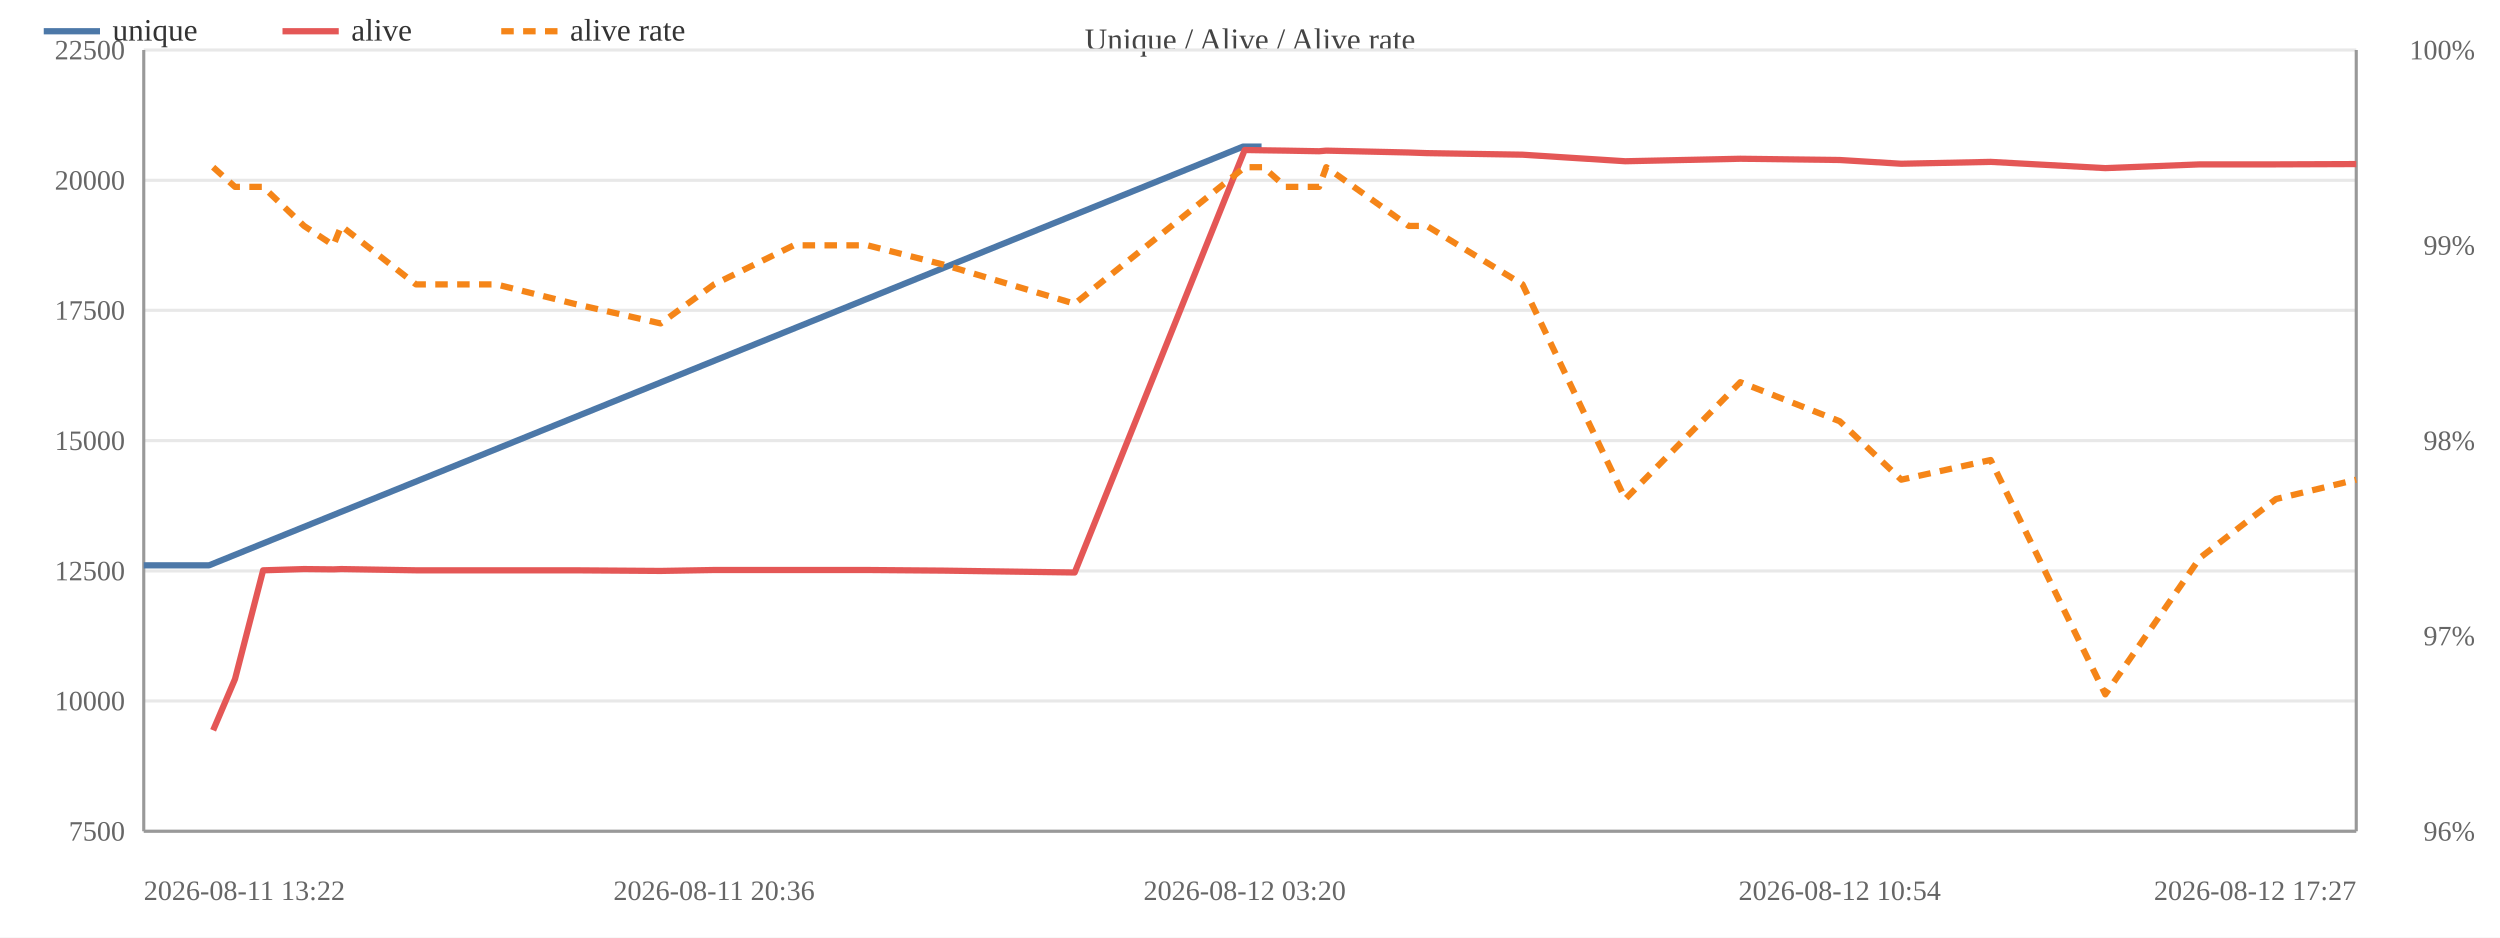
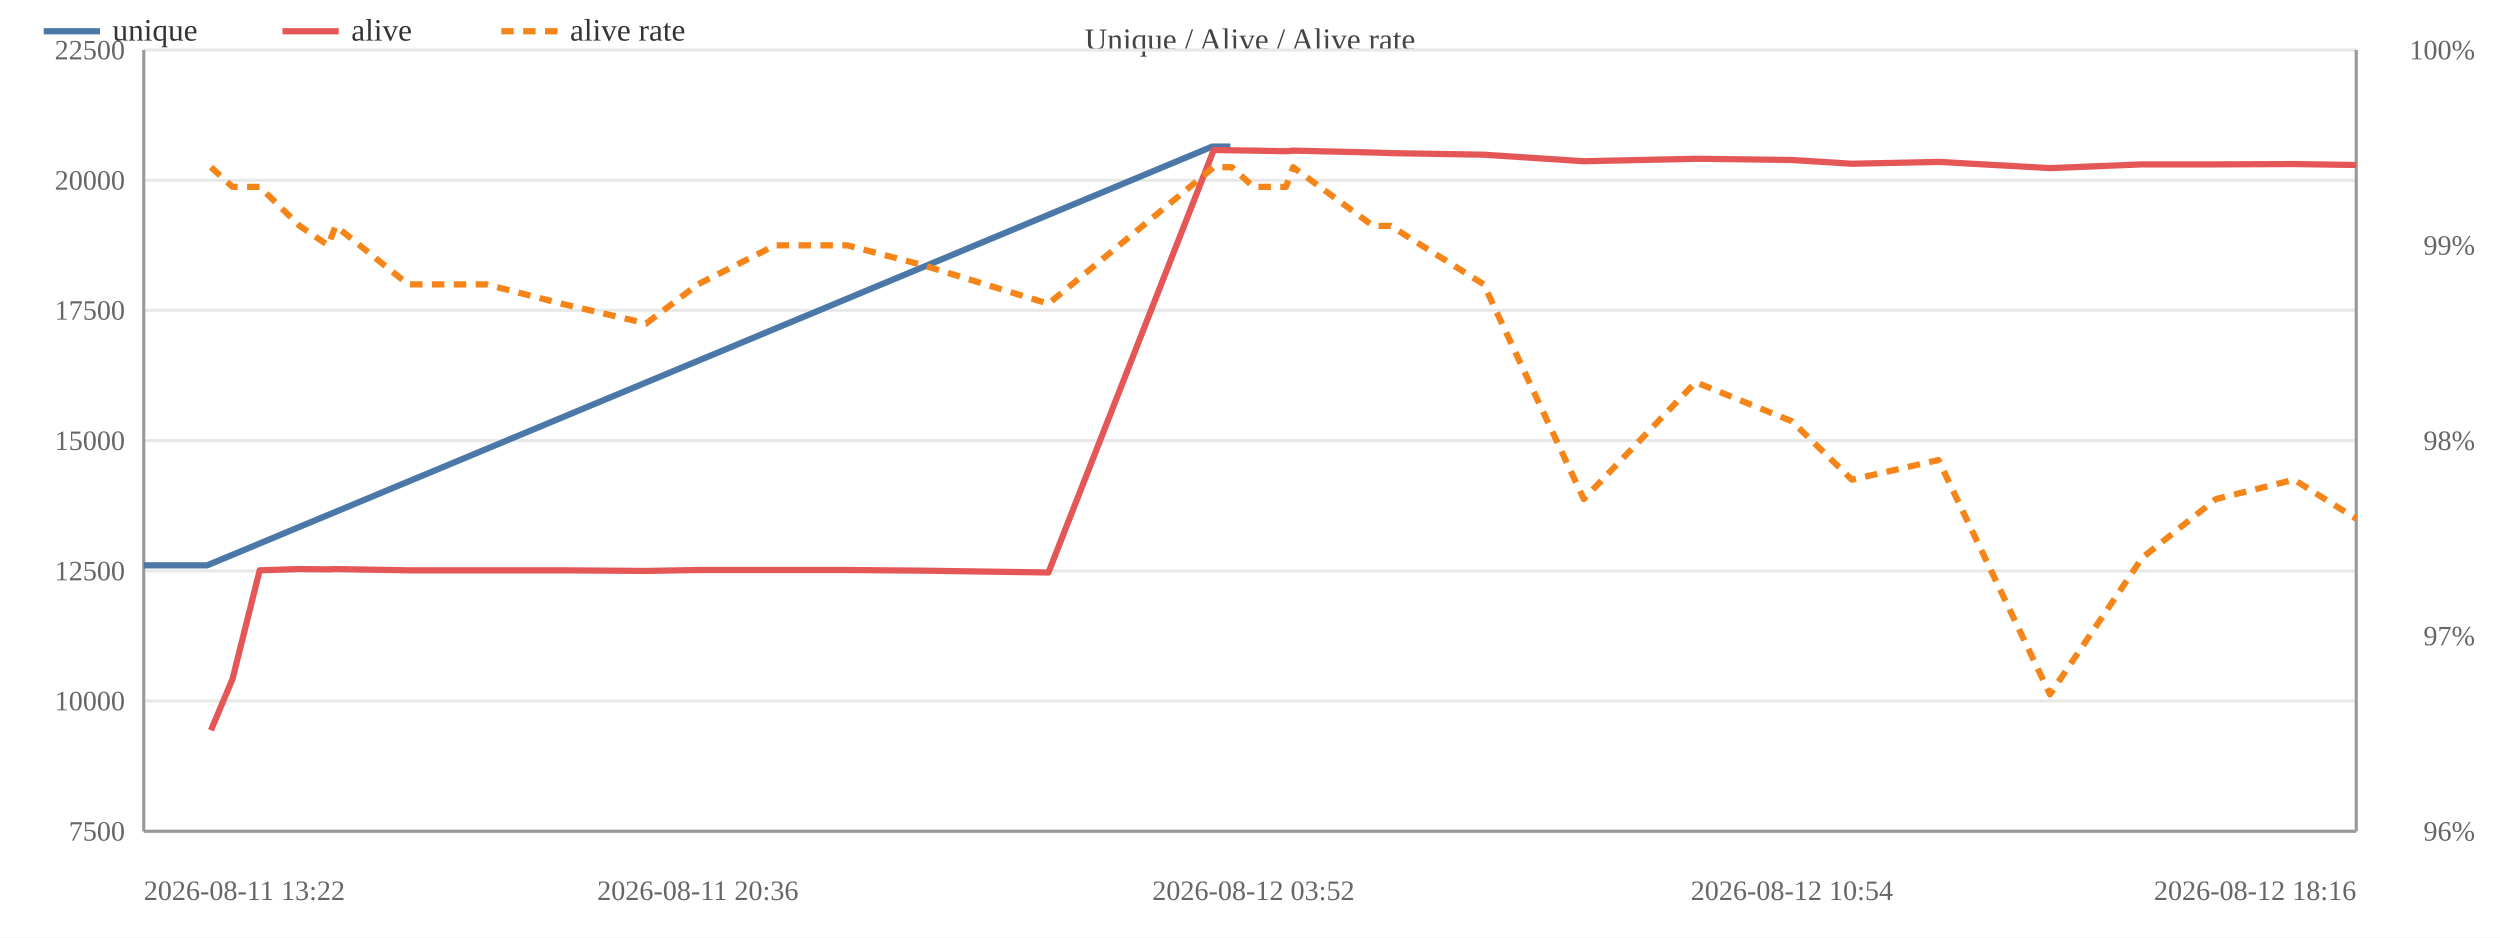
<svg xmlns="http://www.w3.org/2000/svg" width="800" height="300" viewBox="0 0 800 300">
  <rect width="800" height="300" fill="#ffffff" />
  <text x="400.0" y="16" font-size="10" text-anchor="middle" fill="#444">Unique / Alive / Alive rate</text>
  <line x1="46" y1="266.0" x2="754" y2="266.0" stroke="#e8e8e8" />
  <text x="40" y="269.0" font-size="9" text-anchor="end" fill="#666">7500</text>
  <line x1="46" y1="224.3" x2="754" y2="224.3" stroke="#e8e8e8" />
  <text x="40" y="227.3" font-size="9" text-anchor="end" fill="#666">10000</text>
  <line x1="46" y1="182.7" x2="754" y2="182.7" stroke="#e8e8e8" />
  <text x="40" y="185.7" font-size="9" text-anchor="end" fill="#666">12500</text>
  <line x1="46" y1="141.0" x2="754" y2="141.0" stroke="#e8e8e8" />
  <text x="40" y="144.0" font-size="9" text-anchor="end" fill="#666">15000</text>
  <line x1="46" y1="99.3" x2="754" y2="99.3" stroke="#e8e8e8" />
  <text x="40" y="102.3" font-size="9" text-anchor="end" fill="#666">17500</text>
  <line x1="46" y1="57.7" x2="754" y2="57.7" stroke="#e8e8e8" />
  <text x="40" y="60.7" font-size="9" text-anchor="end" fill="#666">20000</text>
  <line x1="46" y1="16.0" x2="754" y2="16.0" stroke="#e8e8e8" />
  <text x="40" y="19.0" font-size="9" text-anchor="end" fill="#666">22500</text>
  <text x="792" y="269.0" font-size="9" text-anchor="end" fill="#666">96%</text>
  <text x="792" y="206.5" font-size="9" text-anchor="end" fill="#666">97%</text>
  <text x="792" y="144.0" font-size="9" text-anchor="end" fill="#666">98%</text>
  <text x="792" y="81.5" font-size="9" text-anchor="end" fill="#666">99%</text>
  <text x="792" y="19.0" font-size="9" text-anchor="end" fill="#666">100%</text>
  <line x1="754" y1="16" x2="754" y2="266" stroke="#999" />
  <line x1="46" y1="16" x2="46" y2="266" stroke="#999" />
  <line x1="46" y1="266" x2="754" y2="266" stroke="#999" />
-   <polyline fill="none" stroke="#4c78a8" stroke-width="2" stroke-linejoin="round" points="46.0,180.9 66.9,180.9 397.8,46.9 403.7,46.9" />
+   <polyline fill="none" stroke="#4c78a8" stroke-width="2" stroke-linejoin="round" points="46.0,180.9 66.3,180.9 387.9,46.9 393.7,46.9" />
  <circle cx="46.0" cy="180.9" r="4" fill="transparent" />
-   <circle cx="66.9" cy="180.9" r="4" fill="transparent" />
-   <circle cx="397.8" cy="46.9" r="4" fill="transparent" />
-   <circle cx="403.7" cy="46.9" r="4" fill="transparent" />
-   <polyline fill="none" stroke="#e45756" stroke-width="2" stroke-linejoin="round" points="68.2,233.7 75.2,217.3 84.2,182.5 97.3,182.1 106.7,182.2 109.2,182.1 133.1,182.5 158.8,182.5 183.7,182.5 211.4,182.7 228.5,182.4 254.0,182.4 277.6,182.4 302.0,182.6 343.9,183.2 398.3,48.0 404.3,48.1 411.4,48.2 422.1,48.4 424.4,48.2 450.8,48.8 456.6,49.0 487.2,49.5 520.1,51.6 556.9,50.8 588.7,51.2 608.4,52.4 637.0,51.8 673.7,53.8 704.0,52.6 728.3,52.6 754.0,52.5" />
-   <circle cx="68.2" cy="233.7" r="4" fill="transparent" />
-   <circle cx="75.2" cy="217.3" r="4" fill="transparent" />
-   <circle cx="84.2" cy="182.5" r="4" fill="transparent" />
-   <circle cx="97.3" cy="182.1" r="4" fill="transparent" />
-   <circle cx="106.7" cy="182.2" r="4" fill="transparent" />
-   <circle cx="109.2" cy="182.1" r="4" fill="transparent" />
-   <circle cx="133.1" cy="182.5" r="4" fill="transparent" />
-   <circle cx="158.8" cy="182.5" r="4" fill="transparent" />
-   <circle cx="183.7" cy="182.5" r="4" fill="transparent" />
-   <circle cx="211.4" cy="182.7" r="4" fill="transparent" />
-   <circle cx="228.5" cy="182.4" r="4" fill="transparent" />
-   <circle cx="254.0" cy="182.4" r="4" fill="transparent" />
-   <circle cx="277.6" cy="182.4" r="4" fill="transparent" />
-   <circle cx="302.0" cy="182.6" r="4" fill="transparent" />
-   <circle cx="343.9" cy="183.2" r="4" fill="transparent" />
-   <circle cx="398.3" cy="48.0" r="4" fill="transparent" />
-   <circle cx="404.3" cy="48.1" r="4" fill="transparent" />
-   <circle cx="411.4" cy="48.2" r="4" fill="transparent" />
-   <circle cx="422.1" cy="48.4" r="4" fill="transparent" />
-   <circle cx="424.4" cy="48.2" r="4" fill="transparent" />
-   <circle cx="450.8" cy="48.8" r="4" fill="transparent" />
-   <circle cx="456.6" cy="49.0" r="4" fill="transparent" />
-   <circle cx="487.2" cy="49.5" r="4" fill="transparent" />
-   <circle cx="520.1" cy="51.6" r="4" fill="transparent" />
-   <circle cx="556.9" cy="50.8" r="4" fill="transparent" />
-   <circle cx="588.7" cy="51.2" r="4" fill="transparent" />
-   <circle cx="608.4" cy="52.4" r="4" fill="transparent" />
-   <circle cx="637.0" cy="51.8" r="4" fill="transparent" />
-   <circle cx="673.7" cy="53.8" r="4" fill="transparent" />
-   <circle cx="704.0" cy="52.6" r="4" fill="transparent" />
-   <circle cx="728.3" cy="52.6" r="4" fill="transparent" />
-   <circle cx="754.0" cy="52.5" r="4" fill="transparent" />
-   <polyline fill="none" stroke="#f58518" stroke-width="2" stroke-dasharray="4,3" stroke-linejoin="round" points="68.2,53.5 75.2,59.8 84.2,59.8 97.3,72.3 106.7,78.5 109.2,72.3 133.1,91.0 158.8,91.0 183.7,97.2 211.4,103.5 228.5,91.0 254.0,78.5 277.6,78.5 302.0,84.7 343.9,97.2 398.3,53.5 404.3,53.5 411.4,59.8 422.1,59.8 424.4,53.5 450.8,72.3 456.6,72.3 487.2,91.0 520.1,159.7 556.9,122.3 588.7,134.8 608.4,153.5 637.0,147.2 673.7,222.2 704.0,178.5 728.3,159.7 754.0,153.5" />
-   <circle cx="68.2" cy="53.5" r="4" fill="transparent" />
-   <circle cx="75.2" cy="59.8" r="4" fill="transparent" />
-   <circle cx="84.2" cy="59.8" r="4" fill="transparent" />
-   <circle cx="97.3" cy="72.3" r="4" fill="transparent" />
-   <circle cx="106.7" cy="78.5" r="4" fill="transparent" />
-   <circle cx="109.2" cy="72.3" r="4" fill="transparent" />
-   <circle cx="133.1" cy="91.0" r="4" fill="transparent" />
-   <circle cx="158.8" cy="91.0" r="4" fill="transparent" />
-   <circle cx="183.7" cy="97.2" r="4" fill="transparent" />
-   <circle cx="211.4" cy="103.5" r="4" fill="transparent" />
-   <circle cx="228.5" cy="91.0" r="4" fill="transparent" />
-   <circle cx="254.0" cy="78.5" r="4" fill="transparent" />
-   <circle cx="277.6" cy="78.5" r="4" fill="transparent" />
-   <circle cx="302.0" cy="84.7" r="4" fill="transparent" />
-   <circle cx="343.9" cy="97.2" r="4" fill="transparent" />
-   <circle cx="398.3" cy="53.5" r="4" fill="transparent" />
-   <circle cx="404.3" cy="53.5" r="4" fill="transparent" />
-   <circle cx="411.4" cy="59.8" r="4" fill="transparent" />
-   <circle cx="422.1" cy="59.8" r="4" fill="transparent" />
-   <circle cx="424.4" cy="53.5" r="4" fill="transparent" />
-   <circle cx="450.8" cy="72.3" r="4" fill="transparent" />
-   <circle cx="456.6" cy="72.3" r="4" fill="transparent" />
-   <circle cx="487.2" cy="91.0" r="4" fill="transparent" />
-   <circle cx="520.1" cy="159.7" r="4" fill="transparent" />
-   <circle cx="556.9" cy="122.3" r="4" fill="transparent" />
-   <circle cx="588.7" cy="134.8" r="4" fill="transparent" />
-   <circle cx="608.4" cy="153.5" r="4" fill="transparent" />
-   <circle cx="637.0" cy="147.2" r="4" fill="transparent" />
-   <circle cx="673.7" cy="222.2" r="4" fill="transparent" />
-   <circle cx="704.0" cy="178.5" r="4" fill="transparent" />
-   <circle cx="728.3" cy="159.7" r="4" fill="transparent" />
-   <circle cx="754.0" cy="153.5" r="4" fill="transparent" />
+   <circle cx="66.3" cy="180.9" r="4" fill="transparent" />
+   <circle cx="387.9" cy="46.9" r="4" fill="transparent" />
+   <circle cx="393.7" cy="46.9" r="4" fill="transparent" />
+   <polyline fill="none" stroke="#e45756" stroke-width="2" stroke-linejoin="round" points="67.5,233.7 74.4,217.3 83.1,182.5 95.9,182.1 105.0,182.2 107.4,182.1 130.6,182.5 155.6,182.5 179.8,182.5 206.8,182.7 223.3,182.4 248.1,182.4 271.1,182.4 294.8,182.6 335.5,183.2 388.4,48.0 394.2,48.1 401.1,48.2 411.5,48.4 413.8,48.2 439.4,48.8 445.0,49.0 474.8,49.5 506.8,51.6 542.6,50.8 573.4,51.2 592.6,52.4 620.3,51.8 656.0,53.8 685.5,52.6 709.1,52.6 734.1,52.5 754.0,52.8" />
+   <circle cx="67.5" cy="233.7" r="4" fill="transparent" />
+   <circle cx="74.4" cy="217.3" r="4" fill="transparent" />
+   <circle cx="83.1" cy="182.5" r="4" fill="transparent" />
+   <circle cx="95.9" cy="182.1" r="4" fill="transparent" />
+   <circle cx="105.0" cy="182.2" r="4" fill="transparent" />
+   <circle cx="107.4" cy="182.1" r="4" fill="transparent" />
+   <circle cx="130.6" cy="182.5" r="4" fill="transparent" />
+   <circle cx="155.6" cy="182.5" r="4" fill="transparent" />
+   <circle cx="179.8" cy="182.5" r="4" fill="transparent" />
+   <circle cx="206.8" cy="182.7" r="4" fill="transparent" />
+   <circle cx="223.3" cy="182.4" r="4" fill="transparent" />
+   <circle cx="248.1" cy="182.4" r="4" fill="transparent" />
+   <circle cx="271.1" cy="182.4" r="4" fill="transparent" />
+   <circle cx="294.8" cy="182.6" r="4" fill="transparent" />
+   <circle cx="335.5" cy="183.2" r="4" fill="transparent" />
+   <circle cx="388.4" cy="48.0" r="4" fill="transparent" />
+   <circle cx="394.2" cy="48.1" r="4" fill="transparent" />
+   <circle cx="401.1" cy="48.2" r="4" fill="transparent" />
+   <circle cx="411.5" cy="48.4" r="4" fill="transparent" />
+   <circle cx="413.8" cy="48.2" r="4" fill="transparent" />
+   <circle cx="439.4" cy="48.8" r="4" fill="transparent" />
+   <circle cx="445.0" cy="49.0" r="4" fill="transparent" />
+   <circle cx="474.8" cy="49.5" r="4" fill="transparent" />
+   <circle cx="506.8" cy="51.6" r="4" fill="transparent" />
+   <circle cx="542.6" cy="50.8" r="4" fill="transparent" />
+   <circle cx="573.4" cy="51.2" r="4" fill="transparent" />
+   <circle cx="592.6" cy="52.4" r="4" fill="transparent" />
+   <circle cx="620.3" cy="51.8" r="4" fill="transparent" />
+   <circle cx="656.0" cy="53.8" r="4" fill="transparent" />
+   <circle cx="685.5" cy="52.6" r="4" fill="transparent" />
+   <circle cx="709.1" cy="52.6" r="4" fill="transparent" />
+   <circle cx="734.1" cy="52.5" r="4" fill="transparent" />
+   <circle cx="754.0" cy="52.8" r="4" fill="transparent" />
+   <polyline fill="none" stroke="#f58518" stroke-width="2" stroke-dasharray="4,3" stroke-linejoin="round" points="67.5,53.5 74.4,59.8 83.1,59.8 95.9,72.3 105.0,78.5 107.4,72.3 130.6,91.0 155.6,91.0 179.8,97.2 206.8,103.5 223.3,91.0 248.1,78.5 271.1,78.5 294.8,84.7 335.5,97.2 388.4,53.5 394.2,53.5 401.1,59.8 411.5,59.8 413.8,53.5 439.4,72.3 445.0,72.3 474.8,91.0 506.8,159.7 542.6,122.3 573.4,134.8 592.6,153.5 620.3,147.2 656.0,222.2 685.5,178.5 709.1,159.7 734.1,153.5 754.0,166.0" />
+   <circle cx="67.5" cy="53.5" r="4" fill="transparent" />
+   <circle cx="74.4" cy="59.8" r="4" fill="transparent" />
+   <circle cx="83.1" cy="59.8" r="4" fill="transparent" />
+   <circle cx="95.9" cy="72.3" r="4" fill="transparent" />
+   <circle cx="105.0" cy="78.5" r="4" fill="transparent" />
+   <circle cx="107.4" cy="72.3" r="4" fill="transparent" />
+   <circle cx="130.6" cy="91.0" r="4" fill="transparent" />
+   <circle cx="155.6" cy="91.0" r="4" fill="transparent" />
+   <circle cx="179.8" cy="97.2" r="4" fill="transparent" />
+   <circle cx="206.8" cy="103.5" r="4" fill="transparent" />
+   <circle cx="223.3" cy="91.0" r="4" fill="transparent" />
+   <circle cx="248.1" cy="78.5" r="4" fill="transparent" />
+   <circle cx="271.1" cy="78.5" r="4" fill="transparent" />
+   <circle cx="294.8" cy="84.7" r="4" fill="transparent" />
+   <circle cx="335.5" cy="97.2" r="4" fill="transparent" />
+   <circle cx="388.4" cy="53.5" r="4" fill="transparent" />
+   <circle cx="394.2" cy="53.5" r="4" fill="transparent" />
+   <circle cx="401.1" cy="59.8" r="4" fill="transparent" />
+   <circle cx="411.5" cy="59.8" r="4" fill="transparent" />
+   <circle cx="413.8" cy="53.5" r="4" fill="transparent" />
+   <circle cx="439.4" cy="72.3" r="4" fill="transparent" />
+   <circle cx="445.0" cy="72.3" r="4" fill="transparent" />
+   <circle cx="474.8" cy="91.0" r="4" fill="transparent" />
+   <circle cx="506.8" cy="159.7" r="4" fill="transparent" />
+   <circle cx="542.6" cy="122.3" r="4" fill="transparent" />
+   <circle cx="573.4" cy="134.8" r="4" fill="transparent" />
+   <circle cx="592.6" cy="153.5" r="4" fill="transparent" />
+   <circle cx="620.3" cy="147.2" r="4" fill="transparent" />
+   <circle cx="656.0" cy="222.2" r="4" fill="transparent" />
+   <circle cx="685.5" cy="178.5" r="4" fill="transparent" />
+   <circle cx="709.1" cy="159.7" r="4" fill="transparent" />
+   <circle cx="734.1" cy="153.5" r="4" fill="transparent" />
+   <circle cx="754.0" cy="166.0" r="4" fill="transparent" />
  <text x="46.0" y="288" font-size="9" text-anchor="start" fill="#666">2026-08-11 13:22</text>
-   <text x="228.5" y="288" font-size="9" text-anchor="middle" fill="#666">2026-08-11 20:36</text>
-   <text x="398.3" y="288" font-size="9" text-anchor="middle" fill="#666">2026-08-12 03:20</text>
-   <text x="588.7" y="288" font-size="9" text-anchor="middle" fill="#666">2026-08-12 10:54</text>
-   <text x="754.0" y="288" font-size="9" text-anchor="end" fill="#666">2026-08-12 17:27</text>
+   <text x="223.3" y="288" font-size="9" text-anchor="middle" fill="#666">2026-08-11 20:36</text>
+   <text x="401.1" y="288" font-size="9" text-anchor="middle" fill="#666">2026-08-12 03:52</text>
+   <text x="573.4" y="288" font-size="9" text-anchor="middle" fill="#666">2026-08-12 10:54</text>
+   <text x="754.0" y="288" font-size="9" text-anchor="end" fill="#666">2026-08-12 18:16</text>
  <line x1="14" y1="10" x2="32" y2="10" stroke="#4c78a8" stroke-width="2" />
  <text x="36" y="13" font-size="10" fill="#333">unique</text>
  <line x1="90.4" y1="10" x2="108.4" y2="10" stroke="#e45756" stroke-width="2" />
  <text x="112.4" y="13" font-size="10" fill="#333">alive</text>
  <line x1="160.4" y1="10" x2="178.4" y2="10" stroke="#f58518" stroke-width="2" stroke-dasharray="4,3" />
  <text x="182.4" y="13" font-size="10" fill="#333">alive rate</text>
</svg>
